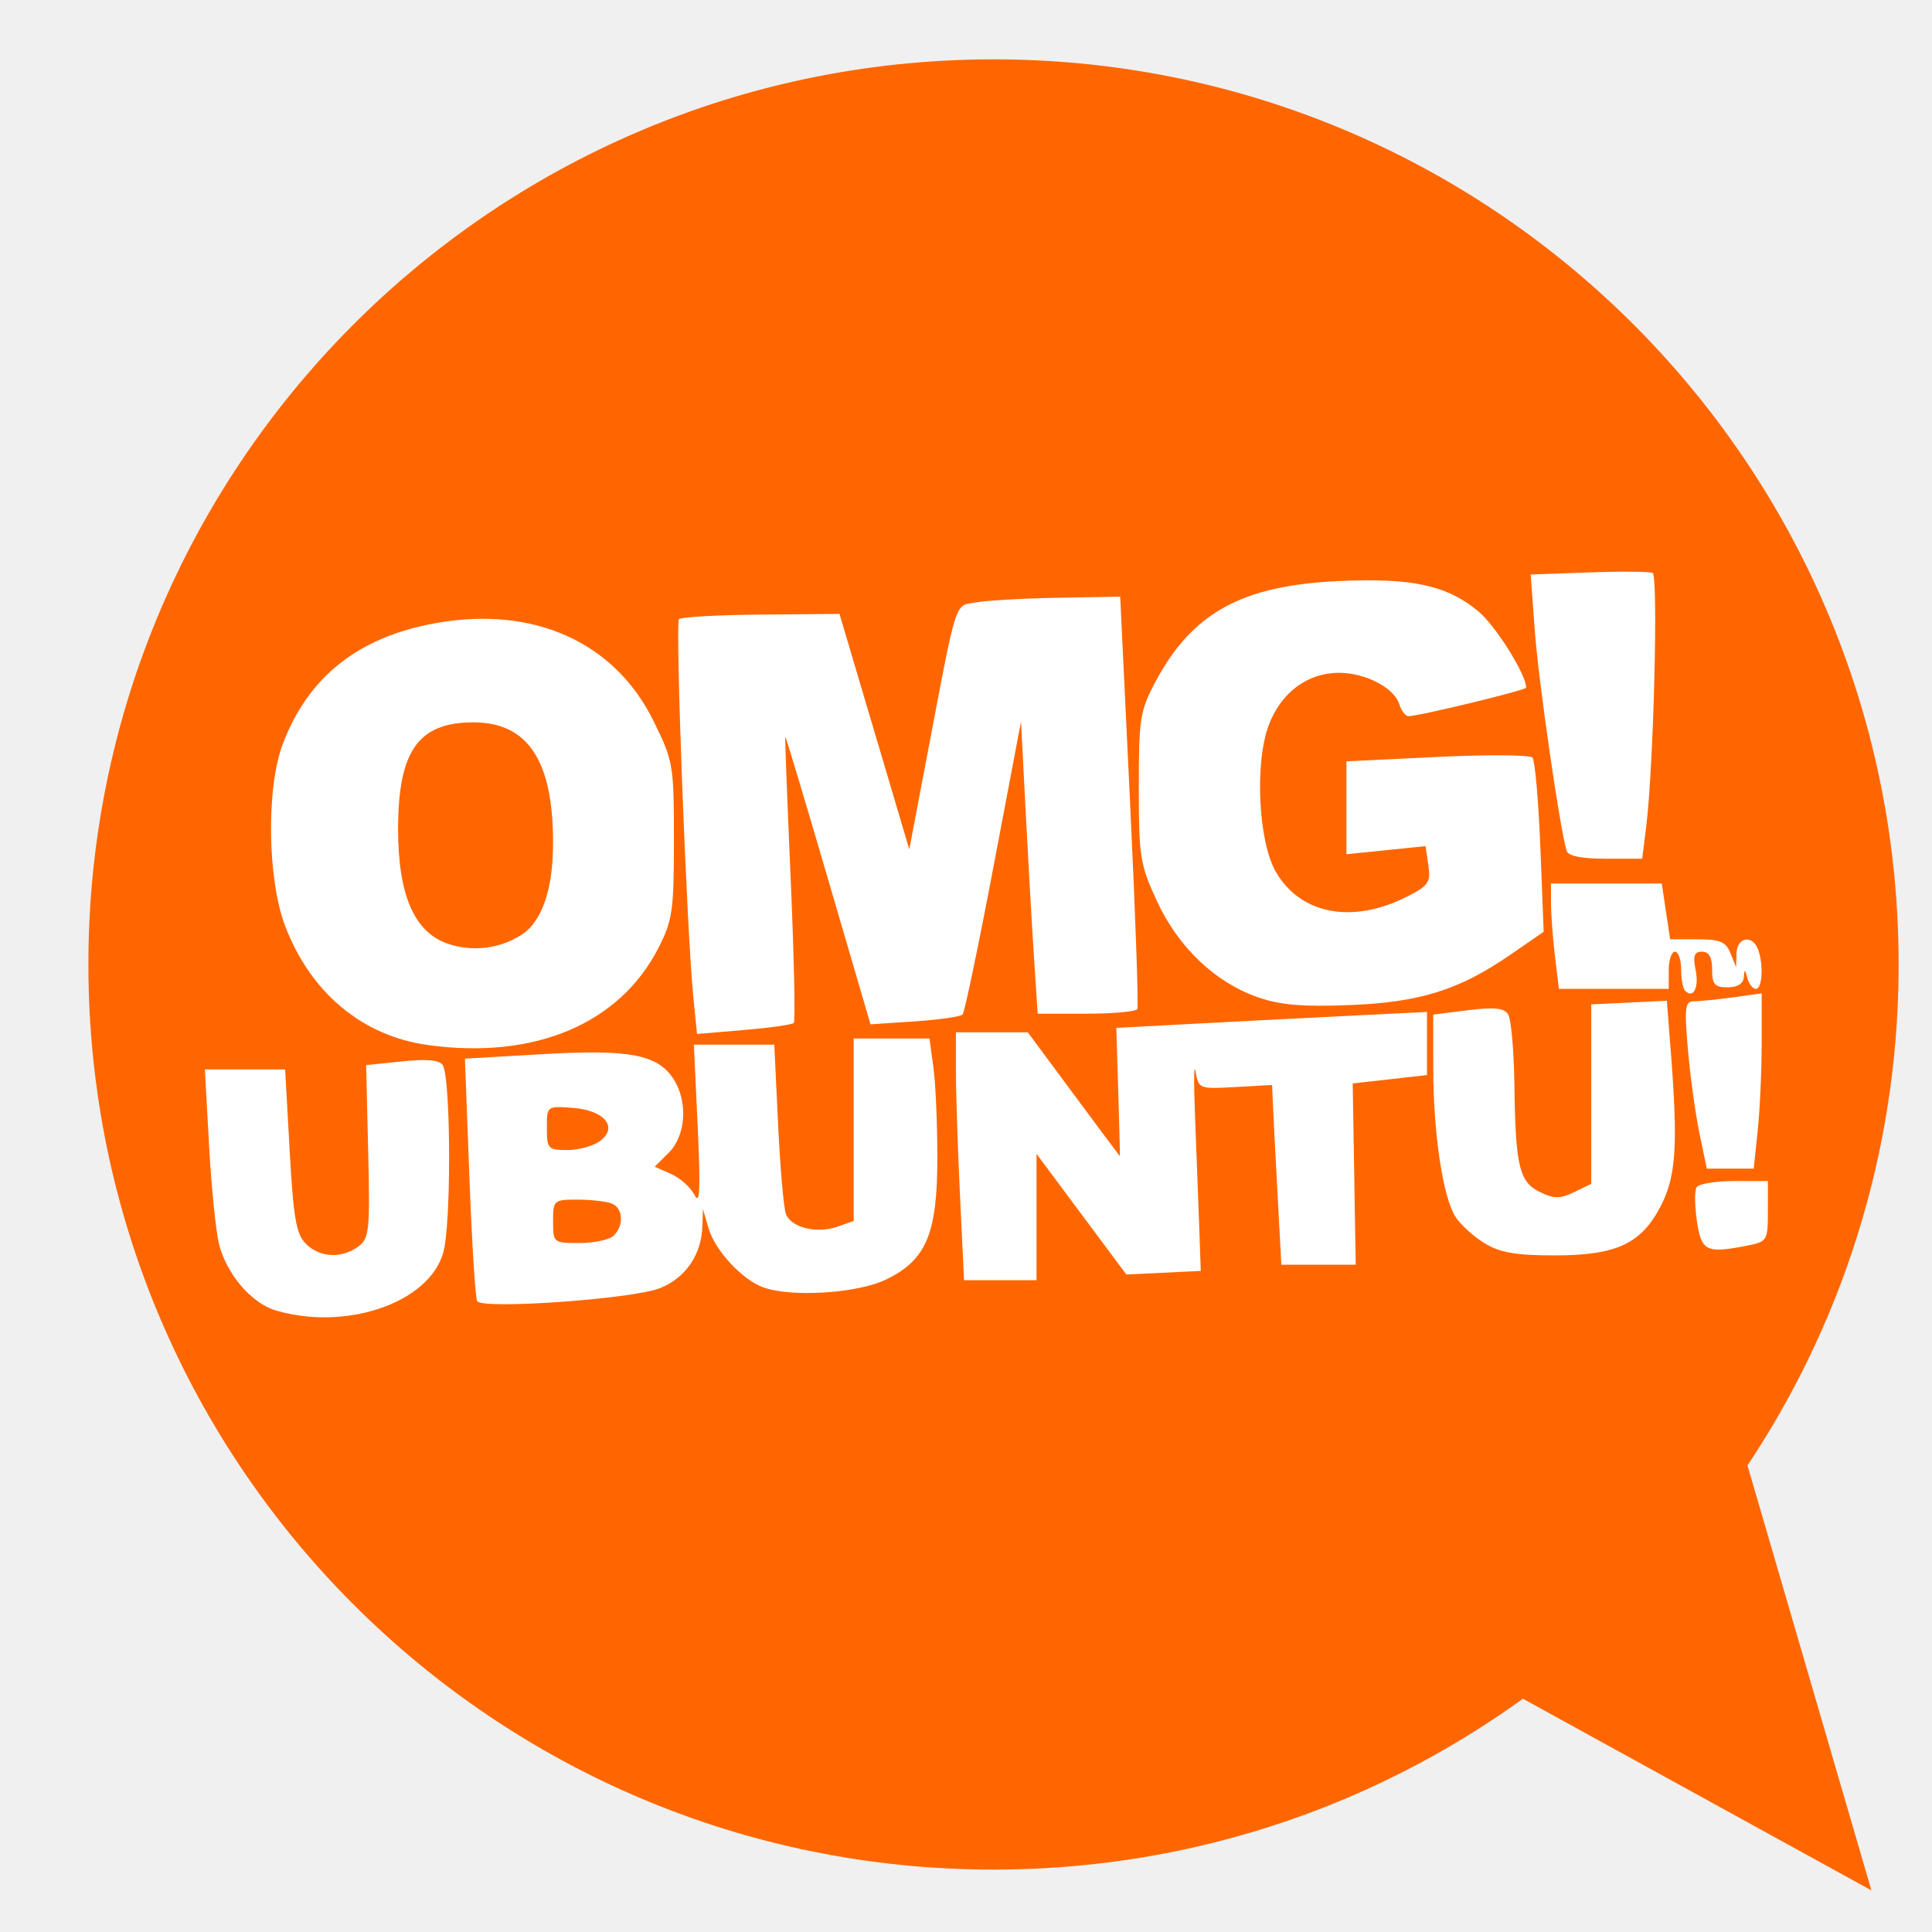
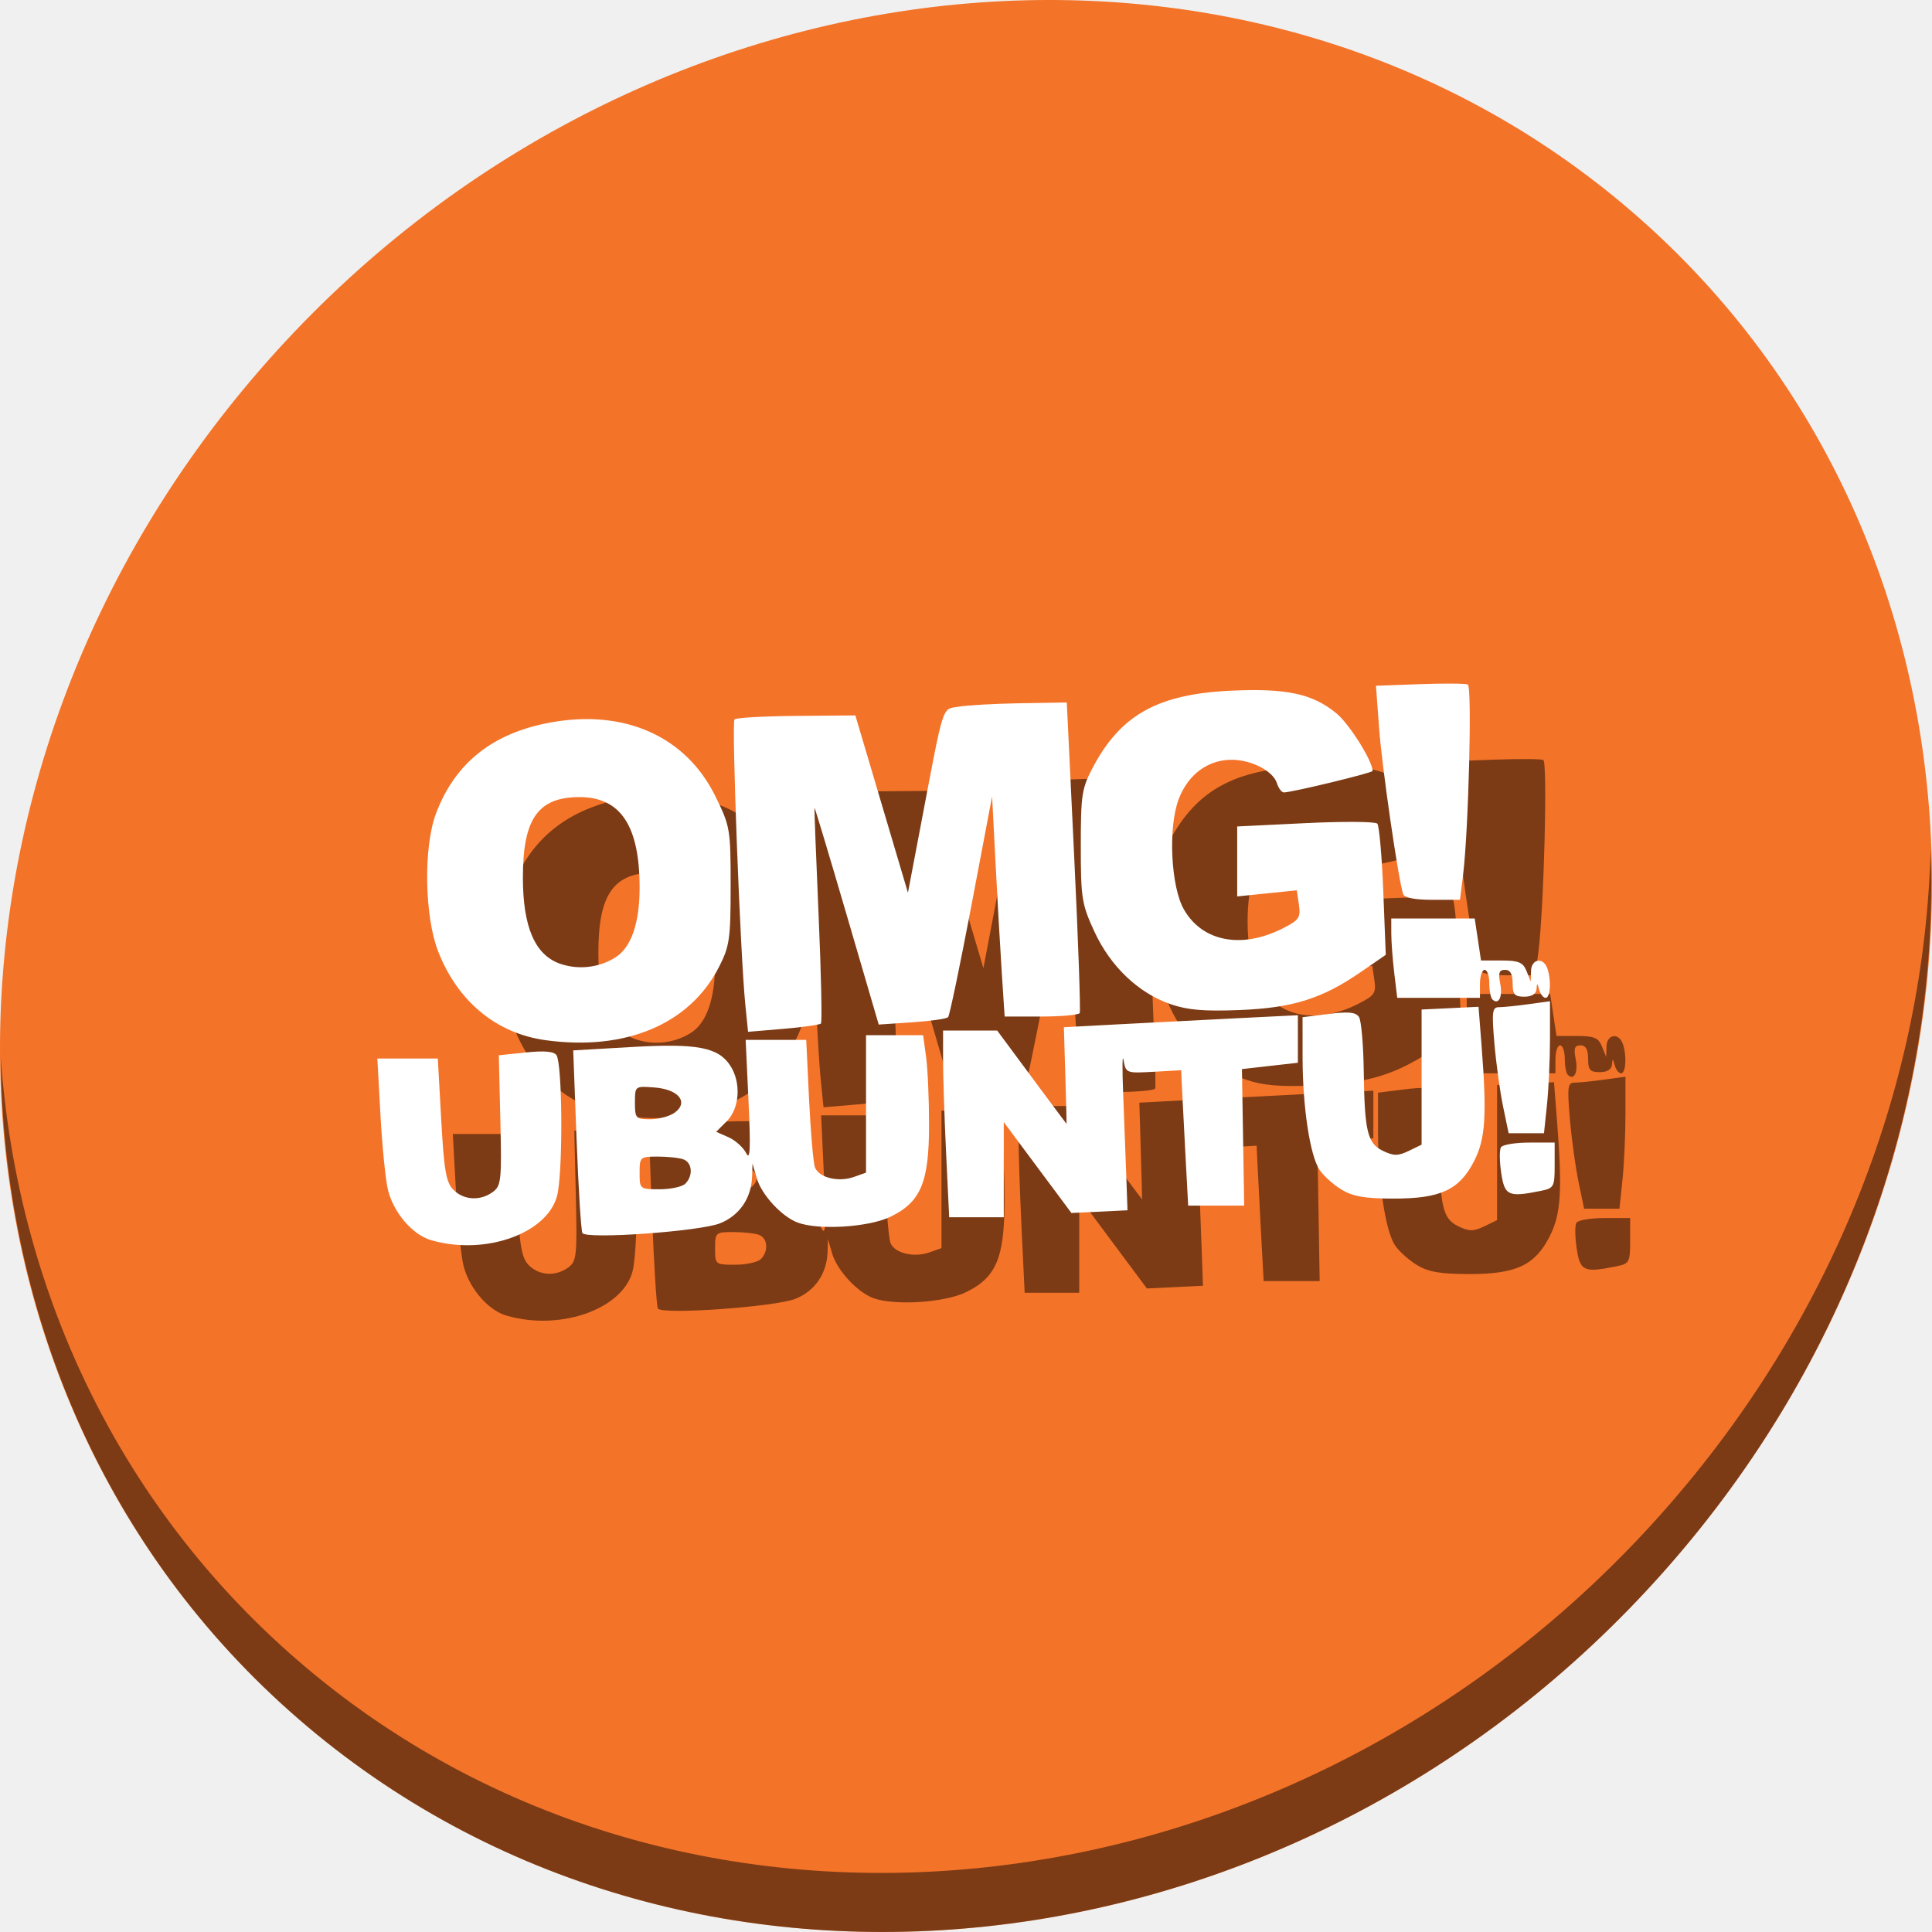
- <svg xmlns="http://www.w3.org/2000/svg" version="1.1" id="Layer_1" x="0px" y="0px" viewBox="0 0 500 500" xml:space="preserve" width="100%" height="100%">
+ <svg xmlns="http://www.w3.org/2000/svg" version="1.1" id="Layer_1" x="0px" y="0px" viewBox="0 0 512 512" xml:space="preserve" width="512" height="512">
  <defs id="defs55" />
-   <g id="g23" transform="translate(0,39.767)" />
-   <g id="g25" transform="translate(0,39.767)" />
-   <g id="g27" transform="translate(0,39.767)" />
-   <g id="g29" transform="translate(0,39.767)" />
-   <g id="g31" transform="translate(0,39.767)" />
-   <g id="g33" transform="translate(0,39.767)" />
-   <g id="g35" transform="translate(0,39.767)" />
-   <g id="g37" transform="translate(0,39.767)" />
-   <g id="g39" transform="translate(0,39.767)" />
-   <g id="g41" transform="translate(0,39.767)" />
-   <g id="g43" transform="translate(0,39.767)" />
-   <g id="g45" transform="translate(0,39.767)" />
-   <g id="g47" transform="translate(0,39.767)" />
-   <g id="g49" transform="translate(0,39.767)" />
-   <g id="g51" transform="translate(0,39.767)" />
-   <g id="g4168">
-     <path d="M 491.366,249.606 A 234.245,234.245 0 0 1 257.396,483.851 234.245,234.245 0 0 1 22.876,250.156 234.245,234.245 0 0 1 256.296,15.362 234.245,234.245 0 0 1 491.363,248.506" id="path4195" style="opacity:1;fill:#ff6600;fill-opacity:1;stroke:none;stroke-width:1.51;stroke-linecap:round;stroke-miterlimit:4;stroke-dasharray:none;stroke-opacity:1" />
-     <path id="path3364" d="M 71.483,339.181 C 65.152,337.348 58.673,329.829 56.695,322.02 55.867,318.752 54.702,307.235 54.106,296.428 l -1.084,-19.65 10.388,0 10.388,0 1.17,21.042 c 0.971,17.459 1.684,21.556 4.189,24.061 3.588,3.588 9.228,3.896 13.54,0.739 2.871,-2.102 3.073,-4.018 2.586,-24.626 l -0.527,-22.346 9.304,-0.96 c 6.416,-0.662 9.684,-0.362 10.528,0.966 1.933,3.041 2.255,36.624 0.451,47.095 -2.353,13.664 -24.396,21.98 -43.558,16.432 z m 52,-2.446 c -0.463,-0.774 -1.365,-15.212 -2.003,-32.083 l -1.16,-30.675 20.133,-1.161 c 22.462,-1.296 29.684,0.069 33.828,6.394 3.786,5.778 3.25,14.647 -1.151,19.048 l -3.688,3.688 4.26,1.885 c 2.343,1.037 5.067,3.495 6.055,5.462 1.369,2.727 1.56,-1.473 0.807,-17.677 l -0.989,-21.254 10.405,0 10.405,0 0.983,20.547 c 0.541,11.301 1.454,21.774 2.029,23.273 1.354,3.528 8.023,5.167 13.349,3.281 l 4.186,-1.482 0,-23.612 0,-23.612 9.807,5.1e-4 9.807,5.3e-4 1.02,7.442 c 0.561,4.093 1.02,14.589 1.02,23.323 0,19.816 -2.836,26.566 -13.285,31.625 -7.455,3.609 -24.807,4.675 -31.925,1.962 -5.485,-2.091 -12.363,-9.582 -14.01,-15.26 l -1.445,-4.98 -0.145,4.491 c -0.238,7.375 -4.345,13.363 -10.991,16.022 -6.994,2.799 -45.979,5.561 -47.301,3.352 z m 35.369,-16.967 c 2.717,-2.717 2.39,-7.178 -0.612,-8.33 -1.396,-0.536 -5.366,-0.974 -8.822,-0.974 -6.114,0 -6.285,0.153 -6.285,5.614 0,5.546 0.084,5.614 6.898,5.614 3.794,0 7.764,-0.866 8.822,-1.925 z m -3.595,-24.448 c 4.83,-3.587 1.208,-7.994 -7.075,-8.608 -6.648,-0.493 -6.654,-0.488 -6.654,5.213 0,5.39 0.295,5.707 5.308,5.707 2.919,0 6.709,-1.04 8.421,-2.312 z m 93.191,14.089 c -0.578,-12.05 -1.051,-26.486 -1.051,-32.082 l 0,-10.173 9.298,0 9.298,0 11.882,16.041 c 6.535,8.822 11.916,16.042 11.957,16.044 0.041,0.002 -0.151,-7.473 -0.426,-16.61 l -0.5,-16.613 18.947,-1.008 c 10.421,-0.554 28.511,-1.483 40.201,-2.063 l 21.254,-1.055 0,8.167 0,8.167 -9.614,1.088 -9.614,1.088 0.39,23.454 0.39,23.454 -9.624,0 -9.624,0 -0.992,-18.447 c -0.546,-10.146 -1.086,-20.612 -1.2,-23.259 l -0.208,-4.812 -9.508,0.537 c -9.347,0.528 -9.521,0.46 -10.29,-4.01 -0.43,-2.501 -0.494,2.671 -0.142,11.493 0.352,8.822 0.83,21.455 1.063,28.071 l 0.423,12.031 -9.629,0.467 -9.629,0.467 -11.625,-15.613 -11.625,-15.613 0,16.348 0,16.348 -9.376,0 -9.376,0 -1.051,-21.909 z m 135.784,12.355 c -2.819,-1.719 -6.207,-4.784 -7.529,-6.811 -3.267,-5.011 -5.765,-21.637 -5.78,-38.459 l -0.013,-13.92 9.001,-1.125 c 6.854,-0.856 9.335,-0.597 10.402,1.088 0.771,1.217 1.498,9.431 1.616,18.253 0.282,21.117 1.251,25.147 6.665,27.743 3.64,1.745 5.159,1.74 8.809,-0.025 l 4.411,-2.133 0,-23.219 0,-23.219 9.782,-0.471 9.782,-0.471 1.036,13.304 c 1.873,24.06 1.357,32.086 -2.554,39.714 -5.076,9.899 -11.498,12.892 -27.645,12.884 -9.914,-0.005 -14.031,-0.722 -17.984,-3.132 z m 54.937,-5.68 c -0.595,-3.968 -0.634,-7.938 -0.087,-8.822 0.547,-0.885 4.922,-1.609 9.722,-1.609 l 8.728,0 0,7.82 c 0,7.475 -0.221,7.864 -5.013,8.822 -10.927,2.185 -12.178,1.604 -13.35,-6.211 z m 0.64,-22.834 c -1.05,-5.057 -2.391,-14.802 -2.98,-21.655 -0.94,-10.935 -0.747,-12.461 1.571,-12.461 1.453,0 5.991,-0.459 10.084,-1.02 l 7.442,-1.02 0,12.815 c 0,7.048 -0.464,17.252 -1.031,22.675 l -1.031,9.86 -6.074,0 -6.074,0 -1.909,-9.194 z M 110.773,270.461 C 93.875,268.132 80.546,257.085 73.881,239.884 69.197,227.797 68.844,204.029 73.178,192.564 c 6.578,-17.401 19.512,-27.659 39.427,-31.271 25.417,-4.609 46.447,4.809 56.537,25.319 5.105,10.377 5.269,11.336 5.269,30.788 0,18.232 -0.367,20.796 -3.995,27.9 -10.05,19.679 -32.057,28.963 -59.643,25.161 z m 24.072,-28.453 c 5.417,-3.435 8.287,-11.727 8.287,-23.942 0,-21.252 -6.536,-31.116 -20.619,-31.116 -14.277,0 -19.483,7.388 -19.483,27.652 0,17.007 4.174,26.641 12.833,29.621 6.288,2.165 13.38,1.337 18.982,-2.215 z m 44.597,16.142 c -1.722,-17.106 -4.747,-96.881 -3.714,-97.914 0.557,-0.557 10.129,-1.09 21.272,-1.185 l 20.26,-0.173 9.032,30.464 9.032,30.464 4.42,-23.245 c 8.119,-42.702 7.145,-39.642 12.946,-40.673 2.823,-0.502 12.352,-1.037 21.174,-1.19 l 16.041,-0.278 2.532,52.758 c 1.393,29.017 2.252,53.299 1.91,53.961 -0.342,0.662 -6.286,1.203 -13.21,1.203 l -12.588,0 -0.97,-14.838 c -0.534,-8.161 -1.503,-25.175 -2.155,-37.809 l -1.185,-22.971 -7.094,37.408 c -3.902,20.574 -7.511,37.864 -8.02,38.422 -0.51,0.558 -6.082,1.358 -12.383,1.779 l -11.457,0.765 -10.937,-37.399 c -6.015,-20.569 -11.023,-37.25 -11.128,-37.068 -0.105,0.182 0.528,16.753 1.406,36.824 0.878,20.072 1.238,36.853 0.798,37.292 -0.439,0.439 -6.252,1.26 -12.916,1.823 l -12.117,1.024 -0.951,-9.443 z m 146.092,-0.062 c -11.058,-3.844 -20.618,-12.959 -26.144,-24.928 -4.338,-9.396 -4.672,-11.494 -4.672,-29.368 0,-17.763 0.329,-19.868 4.268,-27.269 9.545,-17.937 22.381,-25.008 47.458,-26.143 19.058,-0.863 27.936,1.056 36.129,7.81 4.435,3.656 12.4,16.359 12.4,19.776 0,0.66 -27.765,7.38 -30.491,7.38 -0.756,0 -1.836,-1.452 -2.399,-3.226 -1.319,-4.157 -8.803,-8.004 -15.555,-7.997 -8.139,0.01 -14.935,5.052 -18.149,13.466 -3.716,9.731 -2.747,30.154 1.805,38.036 6.39,11.064 19.899,13.591 34.053,6.37 5.479,-2.795 6.069,-3.675 5.423,-8.076 l -0.725,-4.939 -10.241,1.049 -10.241,1.049 0,-12.02 0,-12.02 23.473,-1.141 c 12.91,-0.628 24.009,-0.552 24.665,0.169 0.656,0.721 1.579,11.159 2.051,23.197 l 0.859,21.887 -8.547,5.887 c -13.365,9.205 -23.385,12.348 -41.698,13.08 -12.14,0.486 -17.909,-0.008 -23.722,-2.029 z m 110.566,-1.672 c -0.564,-0.564 -1.026,-3.071 -1.026,-5.571 0,-2.5 -0.722,-4.545 -1.604,-4.545 -0.882,0 -1.604,2.166 -1.604,4.812 l 0,4.812 -14.213,0 -14.213,0 -1.012,-8.421 c -0.556,-4.632 -1.018,-10.767 -1.025,-13.635 l -0.014,-5.213 14.338,0 14.338,0 1.082,7.218 1.082,7.218 7.088,0 c 5.851,0 7.341,0.63 8.539,3.609 l 1.451,3.609 0.102,-3.609 c 0.116,-4.121 4.08,-4.887 5.544,-1.072 1.482,3.862 1.162,10.295 -0.513,10.295 -0.818,0 -1.817,-1.263 -2.22,-2.807 -0.617,-2.362 -0.763,-2.393 -0.92,-0.201 -0.119,1.661 -1.64,2.607 -4.196,2.607 -3.348,0 -4.01,-0.762 -4.01,-4.612 0,-3.188 -0.805,-4.612 -2.607,-4.612 -2.033,0 -2.398,1.045 -1.657,4.75 0.912,4.561 -0.588,7.509 -2.731,5.366 z m -30.644,-36.182 c -1.692,-5.266 -7.268,-43.749 -8.234,-56.825 l -1.088,-14.718 15.059,-0.548 c 8.282,-0.301 15.71,-0.244 16.506,0.126 1.496,0.696 0.249,50.248 -1.65,65.549 l -1.045,8.421 -9.451,0 c -6.148,0 -9.676,-0.701 -10.095,-2.005 z" style="fill:#ffffff" />
-     <path id="path3366" d="M 376.697,430.042 484.324,489.237 446.655,360.084 Z" style="fill:#ff6600;fill-rule:evenodd;stroke:none;stroke-width:1px;stroke-linecap:butt;stroke-linejoin:miter;stroke-opacity:1;fill-opacity:1" />
+   <g id="g23" transform="translate(0,550.767)" />
+   <g id="g25" transform="translate(0,550.767)" />
+   <g id="g27" transform="translate(0,550.767)" />
+   <g id="g29" transform="translate(0,550.767)" />
+   <g id="g31" transform="translate(0,550.767)" />
+   <g id="g33" transform="translate(0,550.767)" />
+   <g id="g35" transform="translate(0,550.767)" />
+   <g id="g37" transform="translate(0,550.767)" />
+   <g id="g39" transform="translate(0,550.767)" />
+   <g id="g41" transform="translate(0,550.767)" />
+   <g id="g43" transform="translate(0,550.767)" />
+   <g id="g45" transform="translate(0,550.767)" />
+   <g id="g47" transform="translate(0,550.767)" />
+   <g id="g49" transform="translate(0,550.767)" />
+   <g id="g51" transform="translate(0,550.767)" />
+   <g id="g905">
+     <path id="path881" d="M 432.913,56.474 C 535.106,145.049 538.74,306.174 441.03,416.373 343.32,526.572 181.28,544.101 79.087,455.526 -23.106,366.951 -26.74,205.826 70.97,95.627 168.68,-14.572 330.72,-32.101 432.913,56.474 Z" style="fill:#f37329;fill-opacity:1;stroke-width:11.11" />
+     <path id="path883" d="m 511.636,224.904 c -1.551,61.312 -25.161,124.155 -70.966,175.814 C 342.959,510.917 180.919,528.446 78.726,439.871 30.827,398.356 4.497,340.923 0.194,280.229 0.799,346.585 27.117,410.482 79.079,455.519 181.272,544.094 343.32,526.556 441.022,416.366 490.727,360.308 514.027,291.075 511.636,224.904 Z" style="opacity:1;fill:#000000;fill-opacity:0.49;stroke-width:11.11" />
+     <path style="fill:#000000;stroke-width:0.771;fill-opacity:0.49" d="m 134.239,348.658 c -4.883,-1.414 -9.88,-7.213 -11.406,-13.236 -0.638,-2.521 -1.537,-11.404 -1.997,-19.739 L 120,300.526 h 8.013 8.013 l 0.903,16.23 c 0.749,13.467 1.299,16.627 3.231,18.559 2.767,2.767 7.118,3.005 10.443,0.57 2.215,-1.622 2.37,-3.099 1.995,-18.994 l -0.407,-17.236 7.176,-0.741 c 4.949,-0.511 7.469,-0.28 8.121,0.745 1.491,2.345 1.739,28.249 0.348,36.325 -1.815,10.539 -18.817,16.953 -33.597,12.674 z m 40.108,-1.887 c -0.357,-0.597 -1.052,-11.733 -1.545,-24.746 l -0.895,-23.66 15.529,-0.896 c 17.325,-0.999 22.895,0.053 26.091,4.932 2.92,4.457 2.507,11.297 -0.888,14.692 l -2.845,2.845 3.285,1.454 c 1.807,0.8 3.909,2.696 4.67,4.213 1.056,2.103 1.204,-1.136 0.622,-13.635 l -0.763,-16.393 h 8.025 8.025 l 0.758,15.848 c 0.417,8.717 1.121,16.794 1.565,17.951 1.044,2.721 6.188,3.985 10.296,2.53 l 3.229,-1.143 v -18.212 -18.212 l 7.565,3.9e-4 7.565,4.1e-4 0.787,5.74 c 0.433,3.157 0.787,11.252 0.787,17.989 0,15.284 -2.187,20.491 -10.247,24.392 -5.75,2.783 -19.134,3.606 -24.624,1.513 -4.231,-1.613 -9.535,-7.39 -10.806,-11.77 l -1.114,-3.841 -0.112,3.464 c -0.183,5.689 -3.351,10.307 -8.477,12.358 -5.395,2.159 -35.464,4.289 -36.483,2.585 z m 27.28,-13.087 c 2.096,-2.096 1.843,-5.536 -0.472,-6.425 -1.076,-0.413 -4.139,-0.751 -6.805,-0.751 -4.715,0 -4.848,0.118 -4.848,4.33 0,4.278 0.065,4.33 5.32,4.33 2.926,0 5.988,-0.668 6.805,-1.485 z m -2.773,-18.857 c 3.726,-2.767 0.932,-6.165 -5.457,-6.639 -5.128,-0.38 -5.132,-0.377 -5.132,4.021 0,4.157 0.227,4.401 4.094,4.401 2.252,0 5.175,-0.803 6.495,-1.783 z m 71.879,10.867 c -0.446,-9.294 -0.81,-20.429 -0.81,-24.745 v -7.846 h 7.171 7.171 l 9.165,12.372 c 5.041,6.805 9.191,12.374 9.222,12.375 0.031,0.002 -0.116,-5.764 -0.328,-12.811 l -0.385,-12.814 14.614,-0.777 c 8.037,-0.428 21.991,-1.144 31.007,-1.591 l 16.393,-0.814 v 6.299 6.299 l -7.415,0.839 -7.415,0.839 0.301,18.09 0.301,18.09 h -7.423 -7.423 l -0.765,-14.228 c -0.421,-7.825 -0.837,-15.898 -0.926,-17.94 l -0.161,-3.712 -7.333,0.415 c -7.209,0.408 -7.344,0.355 -7.936,-3.093 -0.332,-1.929 -0.381,2.06 -0.11,8.865 0.271,6.805 0.64,16.548 0.82,21.652 l 0.327,9.279 -7.427,0.36 -7.427,0.36 -8.966,-12.042 -8.966,-12.042 v 12.61 12.61 h -7.232 -7.232 z m 104.731,9.529 c -2.175,-1.326 -4.788,-3.69 -5.807,-5.254 -2.52,-3.865 -4.447,-16.689 -4.458,-29.664 l -0.01,-10.737 6.942,-0.867 c 5.287,-0.661 7.2,-0.46 8.023,0.839 0.594,0.938 1.155,7.274 1.246,14.079 0.218,16.288 0.965,19.396 5.141,21.398 2.807,1.346 3.979,1.342 6.795,-0.019 l 3.402,-1.645 v -17.909 -17.909 l 7.545,-0.363 7.545,-0.363 0.799,10.261 c 1.445,18.558 1.046,24.748 -1.97,30.631 -3.915,7.635 -8.868,9.943 -21.323,9.938 -7.646,-0.004 -10.822,-0.557 -13.871,-2.415 z m 42.373,-4.381 c -0.459,-3.06 -0.489,-6.122 -0.067,-6.805 0.422,-0.682 3.796,-1.241 7.499,-1.241 h 6.732 v 6.032 c 0,5.766 -0.171,6.066 -3.866,6.805 -8.428,1.686 -9.393,1.237 -10.297,-4.791 z m 0.494,-17.612 c -0.81,-3.9 -1.844,-11.417 -2.298,-16.703 -0.725,-8.434 -0.576,-9.611 1.212,-9.611 1.121,0 4.621,-0.354 7.778,-0.787 l 5.74,-0.787 v 9.885 c 0,5.436 -0.358,13.307 -0.795,17.489 l -0.795,7.605 h -4.685 -4.685 z M 164.544,295.654 c -13.033,-1.796 -23.314,-10.317 -28.455,-23.584 -3.613,-9.323 -3.885,-27.655 -0.542,-36.498 5.073,-13.421 15.05,-21.334 30.41,-24.119 19.604,-3.555 35.825,3.709 43.607,19.529 3.938,8.004 4.064,8.744 4.064,23.747 0,14.063 -0.283,16.04 -3.081,21.519 -7.752,15.179 -24.726,22.339 -46.003,19.407 z m 18.567,-21.946 c 4.178,-2.649 6.392,-9.045 6.392,-18.467 0,-16.392 -5.041,-24 -15.904,-24 -11.012,0 -15.027,5.699 -15.027,21.328 0,13.117 3.219,20.548 9.898,22.847 4.85,1.67 10.32,1.031 14.641,-1.708 z m 34.398,12.45 c -1.328,-13.194 -3.662,-74.725 -2.864,-75.522 0.429,-0.429 7.813,-0.841 16.407,-0.914 l 15.627,-0.133 6.967,23.497 6.967,23.497 3.409,-17.929 c 6.262,-32.936 5.511,-30.576 9.986,-31.372 2.178,-0.387 9.527,-0.8 16.332,-0.918 l 12.372,-0.214 1.953,40.693 c 1.074,22.381 1.737,41.11 1.474,41.62 -0.264,0.51 -4.849,0.928 -10.189,0.928 h -9.709 l -0.748,-11.444 c -0.412,-6.294 -1.159,-19.417 -1.662,-29.162 l -0.914,-17.718 -5.472,28.853 c -3.009,15.869 -5.793,29.205 -6.186,29.635 -0.393,0.43 -4.691,1.047 -9.551,1.372 l -8.837,0.59 -8.436,-28.846 c -4.64,-15.865 -8.502,-28.731 -8.583,-28.591 -0.081,0.14 0.407,12.922 1.084,28.403 0.677,15.481 0.954,28.425 0.616,28.764 -0.339,0.339 -4.822,0.972 -9.962,1.406 l -9.346,0.79 z m 112.682,-0.048 c -8.529,-2.965 -15.902,-9.995 -20.165,-19.227 -3.346,-7.247 -3.604,-8.865 -3.604,-22.652 0,-13.701 0.254,-15.324 3.292,-21.033 7.362,-13.835 17.263,-19.289 36.605,-20.164 14.7,-0.665 21.547,0.815 27.867,6.024 3.421,2.82 9.564,12.617 9.564,15.253 0,0.509 -21.415,5.692 -23.518,5.692 -0.583,0 -1.416,-1.12 -1.85,-2.488 -1.018,-3.206 -6.79,-6.174 -11.997,-6.168 -6.277,0.008 -11.52,3.897 -13.998,10.386 -2.866,7.506 -2.119,23.258 1.392,29.337 4.928,8.534 15.348,10.483 26.265,4.913 4.226,-2.156 4.681,-2.834 4.183,-6.229 l -0.559,-3.81 -7.899,0.809 -7.899,0.809 v -9.271 -9.271 l 18.105,-0.88 c 9.958,-0.484 18.519,-0.426 19.024,0.13 0.506,0.556 1.218,8.607 1.582,17.892 l 0.662,16.881 -6.593,4.541 c -10.308,7.099 -18.037,9.524 -32.162,10.089 -9.363,0.375 -13.813,-0.006 -18.297,-1.565 z m 85.28,-1.29 c -0.435,-0.435 -0.791,-2.369 -0.791,-4.297 0,-1.928 -0.557,-3.505 -1.237,-3.505 -0.68,0 -1.237,1.67 -1.237,3.712 v 3.712 H 401.241 390.279 l -0.78,-6.495 c -0.429,-3.573 -0.785,-8.305 -0.791,-10.517 l -0.011,-4.021 h 11.059 11.059 l 0.835,5.568 0.835,5.568 h 5.467 c 4.513,0 5.662,0.486 6.586,2.784 l 1.119,2.784 0.078,-2.784 c 0.09,-3.178 3.147,-3.77 4.276,-0.827 1.143,2.979 0.896,7.941 -0.396,7.941 -0.631,0 -1.401,-0.974 -1.712,-2.165 -0.476,-1.822 -0.589,-1.846 -0.709,-0.155 -0.091,1.281 -1.265,2.011 -3.237,2.011 -2.582,0 -3.093,-0.588 -3.093,-3.557 0,-2.459 -0.621,-3.557 -2.01,-3.557 -1.568,0 -1.849,0.806 -1.278,3.664 0.704,3.518 -0.454,5.791 -2.107,4.138 z m -23.636,-27.907 c -1.305,-4.062 -5.606,-33.744 -6.351,-43.83 l -0.839,-11.352 11.615,-0.422 c 6.388,-0.232 12.117,-0.189 12.731,0.097 1.154,0.537 0.192,38.757 -1.273,50.558 l -0.806,6.495 h -7.29 c -4.742,0 -7.464,-0.54 -7.787,-1.547 z" id="path899" />
+     <path id="path3364" d="m 114.239,328.658 c -4.883,-1.414 -9.88,-7.213 -11.406,-13.236 -0.638,-2.521 -1.537,-11.404 -1.997,-19.739 L 100,280.526 h 8.013 8.013 l 0.903,16.23 c 0.749,13.467 1.299,16.627 3.231,18.559 2.767,2.767 7.118,3.005 10.443,0.57 2.215,-1.622 2.37,-3.099 1.995,-18.994 l -0.407,-17.236 7.176,-0.741 c 4.949,-0.511 7.469,-0.28 8.121,0.745 1.491,2.345 1.739,28.249 0.348,36.325 -1.815,10.539 -18.817,16.953 -33.597,12.674 z m 40.108,-1.887 c -0.357,-0.597 -1.052,-11.733 -1.545,-24.746 l -0.895,-23.66 15.529,-0.896 c 17.325,-0.999 22.895,0.053 26.091,4.932 2.92,4.457 2.507,11.297 -0.888,14.692 l -2.845,2.845 3.285,1.454 c 1.807,0.8 3.909,2.696 4.67,4.213 1.056,2.103 1.204,-1.136 0.622,-13.635 l -0.763,-16.393 h 8.025 8.025 l 0.758,15.848 c 0.417,8.717 1.121,16.794 1.565,17.951 1.044,2.721 6.188,3.985 10.296,2.53 l 3.229,-1.143 v -18.212 -18.212 l 7.565,3.9e-4 7.565,4.1e-4 0.787,5.74 c 0.433,3.157 0.787,11.252 0.787,17.989 0,15.284 -2.187,20.491 -10.247,24.392 -5.75,2.783 -19.134,3.606 -24.624,1.513 -4.231,-1.613 -9.535,-7.39 -10.806,-11.77 l -1.114,-3.841 -0.112,3.464 c -0.183,5.689 -3.351,10.307 -8.477,12.358 -5.395,2.159 -35.464,4.289 -36.483,2.585 z m 27.28,-13.087 c 2.096,-2.096 1.843,-5.536 -0.472,-6.425 -1.076,-0.413 -4.139,-0.751 -6.805,-0.751 -4.715,0 -4.848,0.118 -4.848,4.33 0,4.278 0.065,4.33 5.32,4.33 2.926,0 5.988,-0.668 6.805,-1.485 z m -2.773,-18.857 c 3.726,-2.767 0.932,-6.165 -5.457,-6.639 -5.128,-0.38 -5.132,-0.377 -5.132,4.021 0,4.157 0.227,4.401 4.094,4.401 2.252,0 5.175,-0.803 6.495,-1.783 z m 71.879,10.867 c -0.446,-9.294 -0.81,-20.429 -0.81,-24.745 v -7.846 h 7.171 7.171 l 9.165,12.372 c 5.041,6.805 9.191,12.374 9.222,12.375 0.031,0.002 -0.116,-5.764 -0.328,-12.811 l -0.385,-12.814 14.614,-0.777 c 8.037,-0.428 21.991,-1.144 31.007,-1.591 l 16.393,-0.814 v 6.299 6.299 l -7.415,0.839 -7.415,0.839 0.301,18.09 0.301,18.09 h -7.423 -7.423 l -0.765,-14.228 c -0.421,-7.825 -0.837,-15.898 -0.926,-17.94 l -0.161,-3.712 -7.333,0.415 c -7.209,0.408 -7.344,0.355 -7.936,-3.093 -0.332,-1.929 -0.381,2.06 -0.11,8.865 0.271,6.805 0.64,16.548 0.82,21.652 l 0.327,9.279 -7.427,0.36 -7.427,0.36 -8.966,-12.042 -8.966,-12.042 v 12.61 12.61 h -7.232 -7.232 z m 104.731,9.529 c -2.175,-1.326 -4.788,-3.69 -5.807,-5.254 -2.52,-3.865 -4.447,-16.689 -4.458,-29.664 l -0.01,-10.737 6.942,-0.867 c 5.287,-0.661 7.2,-0.46 8.023,0.839 0.594,0.938 1.155,7.274 1.246,14.079 0.218,16.288 0.965,19.396 5.141,21.398 2.807,1.346 3.979,1.342 6.795,-0.019 l 3.402,-1.645 v -17.909 -17.909 l 7.545,-0.363 7.545,-0.363 0.799,10.261 c 1.445,18.558 1.046,24.748 -1.97,30.631 -3.915,7.635 -8.868,9.943 -21.323,9.938 -7.646,-0.004 -10.822,-0.557 -13.871,-2.415 z m 42.373,-4.381 c -0.459,-3.06 -0.489,-6.122 -0.067,-6.805 0.422,-0.682 3.796,-1.241 7.499,-1.241 h 6.732 v 6.032 c 0,5.766 -0.171,6.066 -3.866,6.805 -8.428,1.686 -9.393,1.237 -10.297,-4.791 z m 0.494,-17.612 c -0.81,-3.9 -1.844,-11.417 -2.298,-16.703 -0.725,-8.434 -0.576,-9.611 1.212,-9.611 1.121,0 4.621,-0.354 7.778,-0.787 l 5.74,-0.787 v 9.885 c 0,5.436 -0.358,13.307 -0.795,17.489 l -0.795,7.605 h -4.685 -4.685 z M 144.544,275.654 c -13.033,-1.796 -23.314,-10.317 -28.455,-23.584 -3.613,-9.323 -3.885,-27.655 -0.542,-36.498 5.073,-13.421 15.05,-21.334 30.41,-24.119 19.604,-3.555 35.825,3.709 43.607,19.529 3.938,8.004 4.064,8.744 4.064,23.747 0,14.063 -0.283,16.04 -3.081,21.519 -7.752,15.179 -24.726,22.339 -46.003,19.407 z m 18.567,-21.946 c 4.178,-2.649 6.392,-9.045 6.392,-18.467 0,-16.392 -5.041,-24 -15.904,-24 -11.012,0 -15.027,5.699 -15.027,21.328 0,13.117 3.219,20.548 9.898,22.847 4.85,1.67 10.32,1.031 14.641,-1.708 z m 34.398,12.45 c -1.328,-13.194 -3.662,-74.725 -2.864,-75.522 0.429,-0.429 7.813,-0.841 16.407,-0.914 l 15.627,-0.133 6.967,23.497 6.967,23.497 3.409,-17.929 c 6.262,-32.936 5.511,-30.576 9.986,-31.372 2.178,-0.387 9.527,-0.8 16.332,-0.918 l 12.372,-0.214 1.953,40.693 c 1.074,22.381 1.737,41.11 1.474,41.62 -0.264,0.51 -4.849,0.928 -10.189,0.928 h -9.709 l -0.748,-11.444 c -0.412,-6.294 -1.159,-19.417 -1.662,-29.162 l -0.914,-17.718 -5.472,28.853 c -3.009,15.869 -5.793,29.205 -6.186,29.635 -0.393,0.43 -4.691,1.047 -9.551,1.372 l -8.837,0.59 -8.436,-28.846 c -4.64,-15.865 -8.502,-28.731 -8.583,-28.591 -0.081,0.14 0.407,12.922 1.084,28.403 0.677,15.481 0.954,28.425 0.616,28.764 -0.339,0.339 -4.822,0.972 -9.962,1.406 l -9.346,0.79 z m 112.682,-0.048 c -8.529,-2.965 -15.902,-9.995 -20.165,-19.227 -3.346,-7.247 -3.604,-8.865 -3.604,-22.652 0,-13.701 0.254,-15.324 3.292,-21.033 7.362,-13.835 17.263,-19.289 36.605,-20.164 14.7,-0.665 21.547,0.815 27.867,6.024 3.421,2.82 9.564,12.617 9.564,15.253 0,0.509 -21.415,5.692 -23.518,5.692 -0.583,0 -1.416,-1.12 -1.85,-2.488 -1.018,-3.206 -6.79,-6.174 -11.997,-6.168 -6.277,0.008 -11.52,3.897 -13.998,10.386 -2.866,7.506 -2.119,23.258 1.392,29.337 4.928,8.534 15.348,10.483 26.265,4.913 4.226,-2.156 4.681,-2.834 4.183,-6.229 l -0.559,-3.81 -7.899,0.809 -7.899,0.809 v -9.271 -9.271 l 18.105,-0.88 c 9.958,-0.484 18.519,-0.426 19.024,0.13 0.506,0.556 1.218,8.607 1.582,17.892 l 0.662,16.881 -6.593,4.541 c -10.308,7.099 -18.037,9.524 -32.162,10.089 -9.363,0.375 -13.813,-0.006 -18.297,-1.565 z m 85.28,-1.29 c -0.435,-0.435 -0.791,-2.369 -0.791,-4.297 0,-1.928 -0.557,-3.505 -1.237,-3.505 -0.68,0 -1.237,1.67 -1.237,3.712 v 3.712 H 381.241 370.279 l -0.78,-6.495 c -0.429,-3.573 -0.785,-8.305 -0.791,-10.517 l -0.011,-4.021 h 11.059 11.059 l 0.835,5.568 0.835,5.568 h 5.467 c 4.513,0 5.662,0.486 6.586,2.784 l 1.119,2.784 0.078,-2.784 c 0.09,-3.178 3.147,-3.77 4.276,-0.827 1.143,2.979 0.896,7.941 -0.396,7.941 -0.631,0 -1.401,-0.974 -1.712,-2.165 -0.476,-1.822 -0.589,-1.846 -0.709,-0.155 -0.091,1.281 -1.265,2.011 -3.237,2.011 -2.582,0 -3.093,-0.588 -3.093,-3.557 0,-2.459 -0.621,-3.557 -2.01,-3.557 -1.568,0 -1.849,0.806 -1.278,3.664 0.704,3.518 -0.454,5.791 -2.107,4.138 z m -23.636,-27.907 c -1.305,-4.062 -5.606,-33.744 -6.351,-43.83 l -0.839,-11.352 11.615,-0.422 c 6.388,-0.232 12.117,-0.189 12.731,0.097 1.154,0.537 0.192,38.757 -1.273,50.558 l -0.806,6.495 h -7.29 c -4.742,0 -7.464,-0.54 -7.787,-1.547 z" style="fill:#ffffff;stroke-width:0.771" />
  </g>
</svg>
